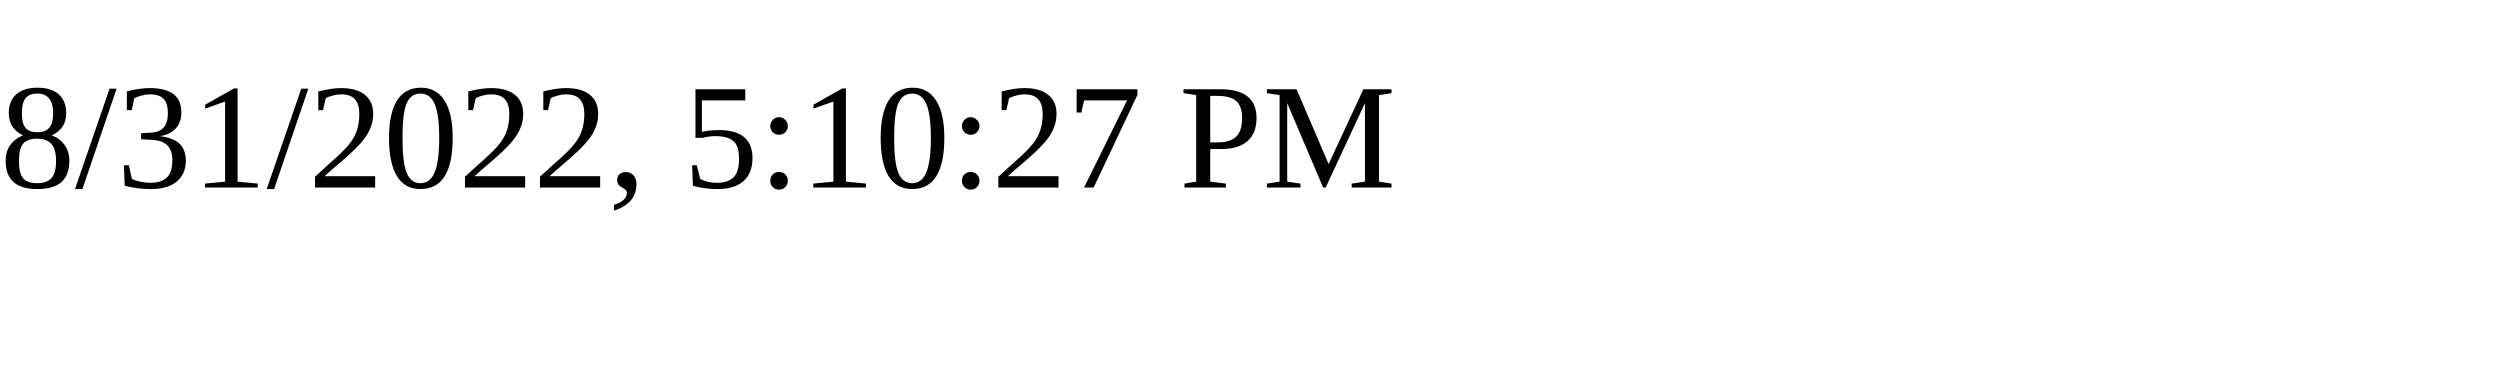
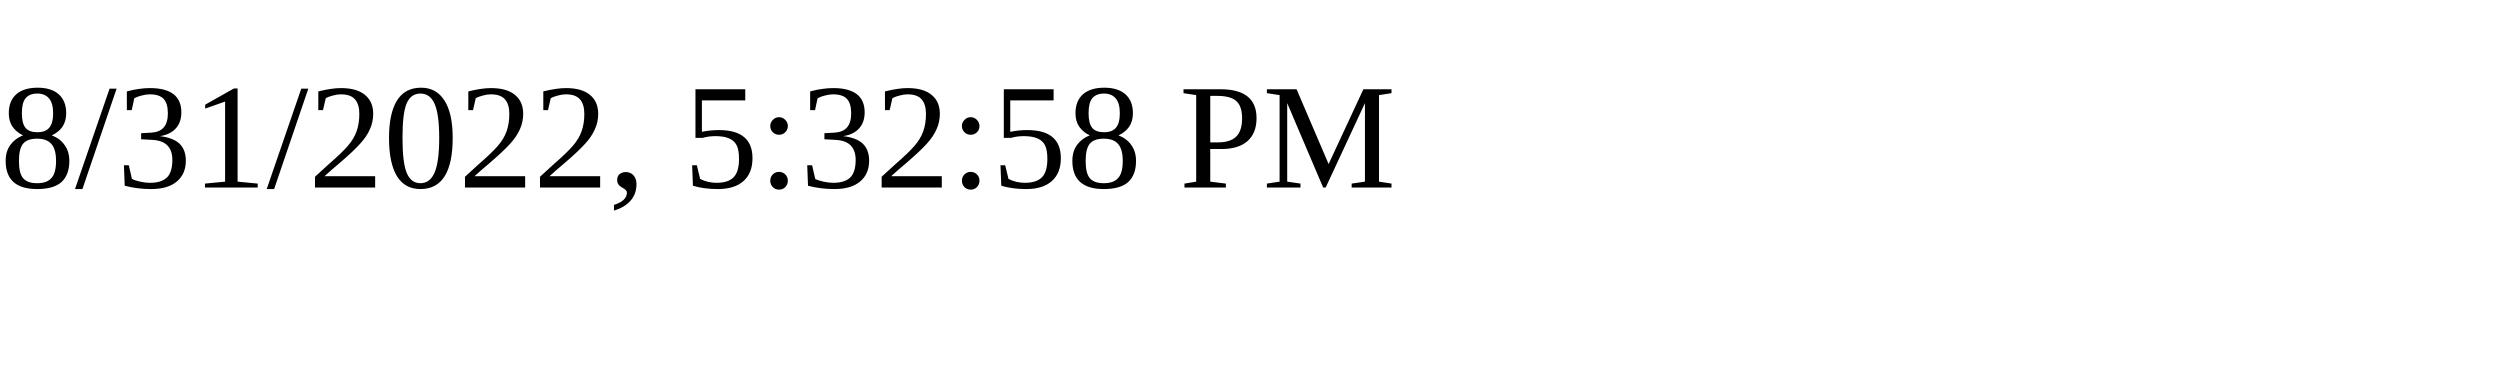
<svg xmlns="http://www.w3.org/2000/svg" height="30" width="200">
-   <text x="0" y="15">8/31/2022, 5:10:27 PM</text>
+   <text x="0" y="15">8/31/2022, 5:32:58 PM</text>
</svg>
